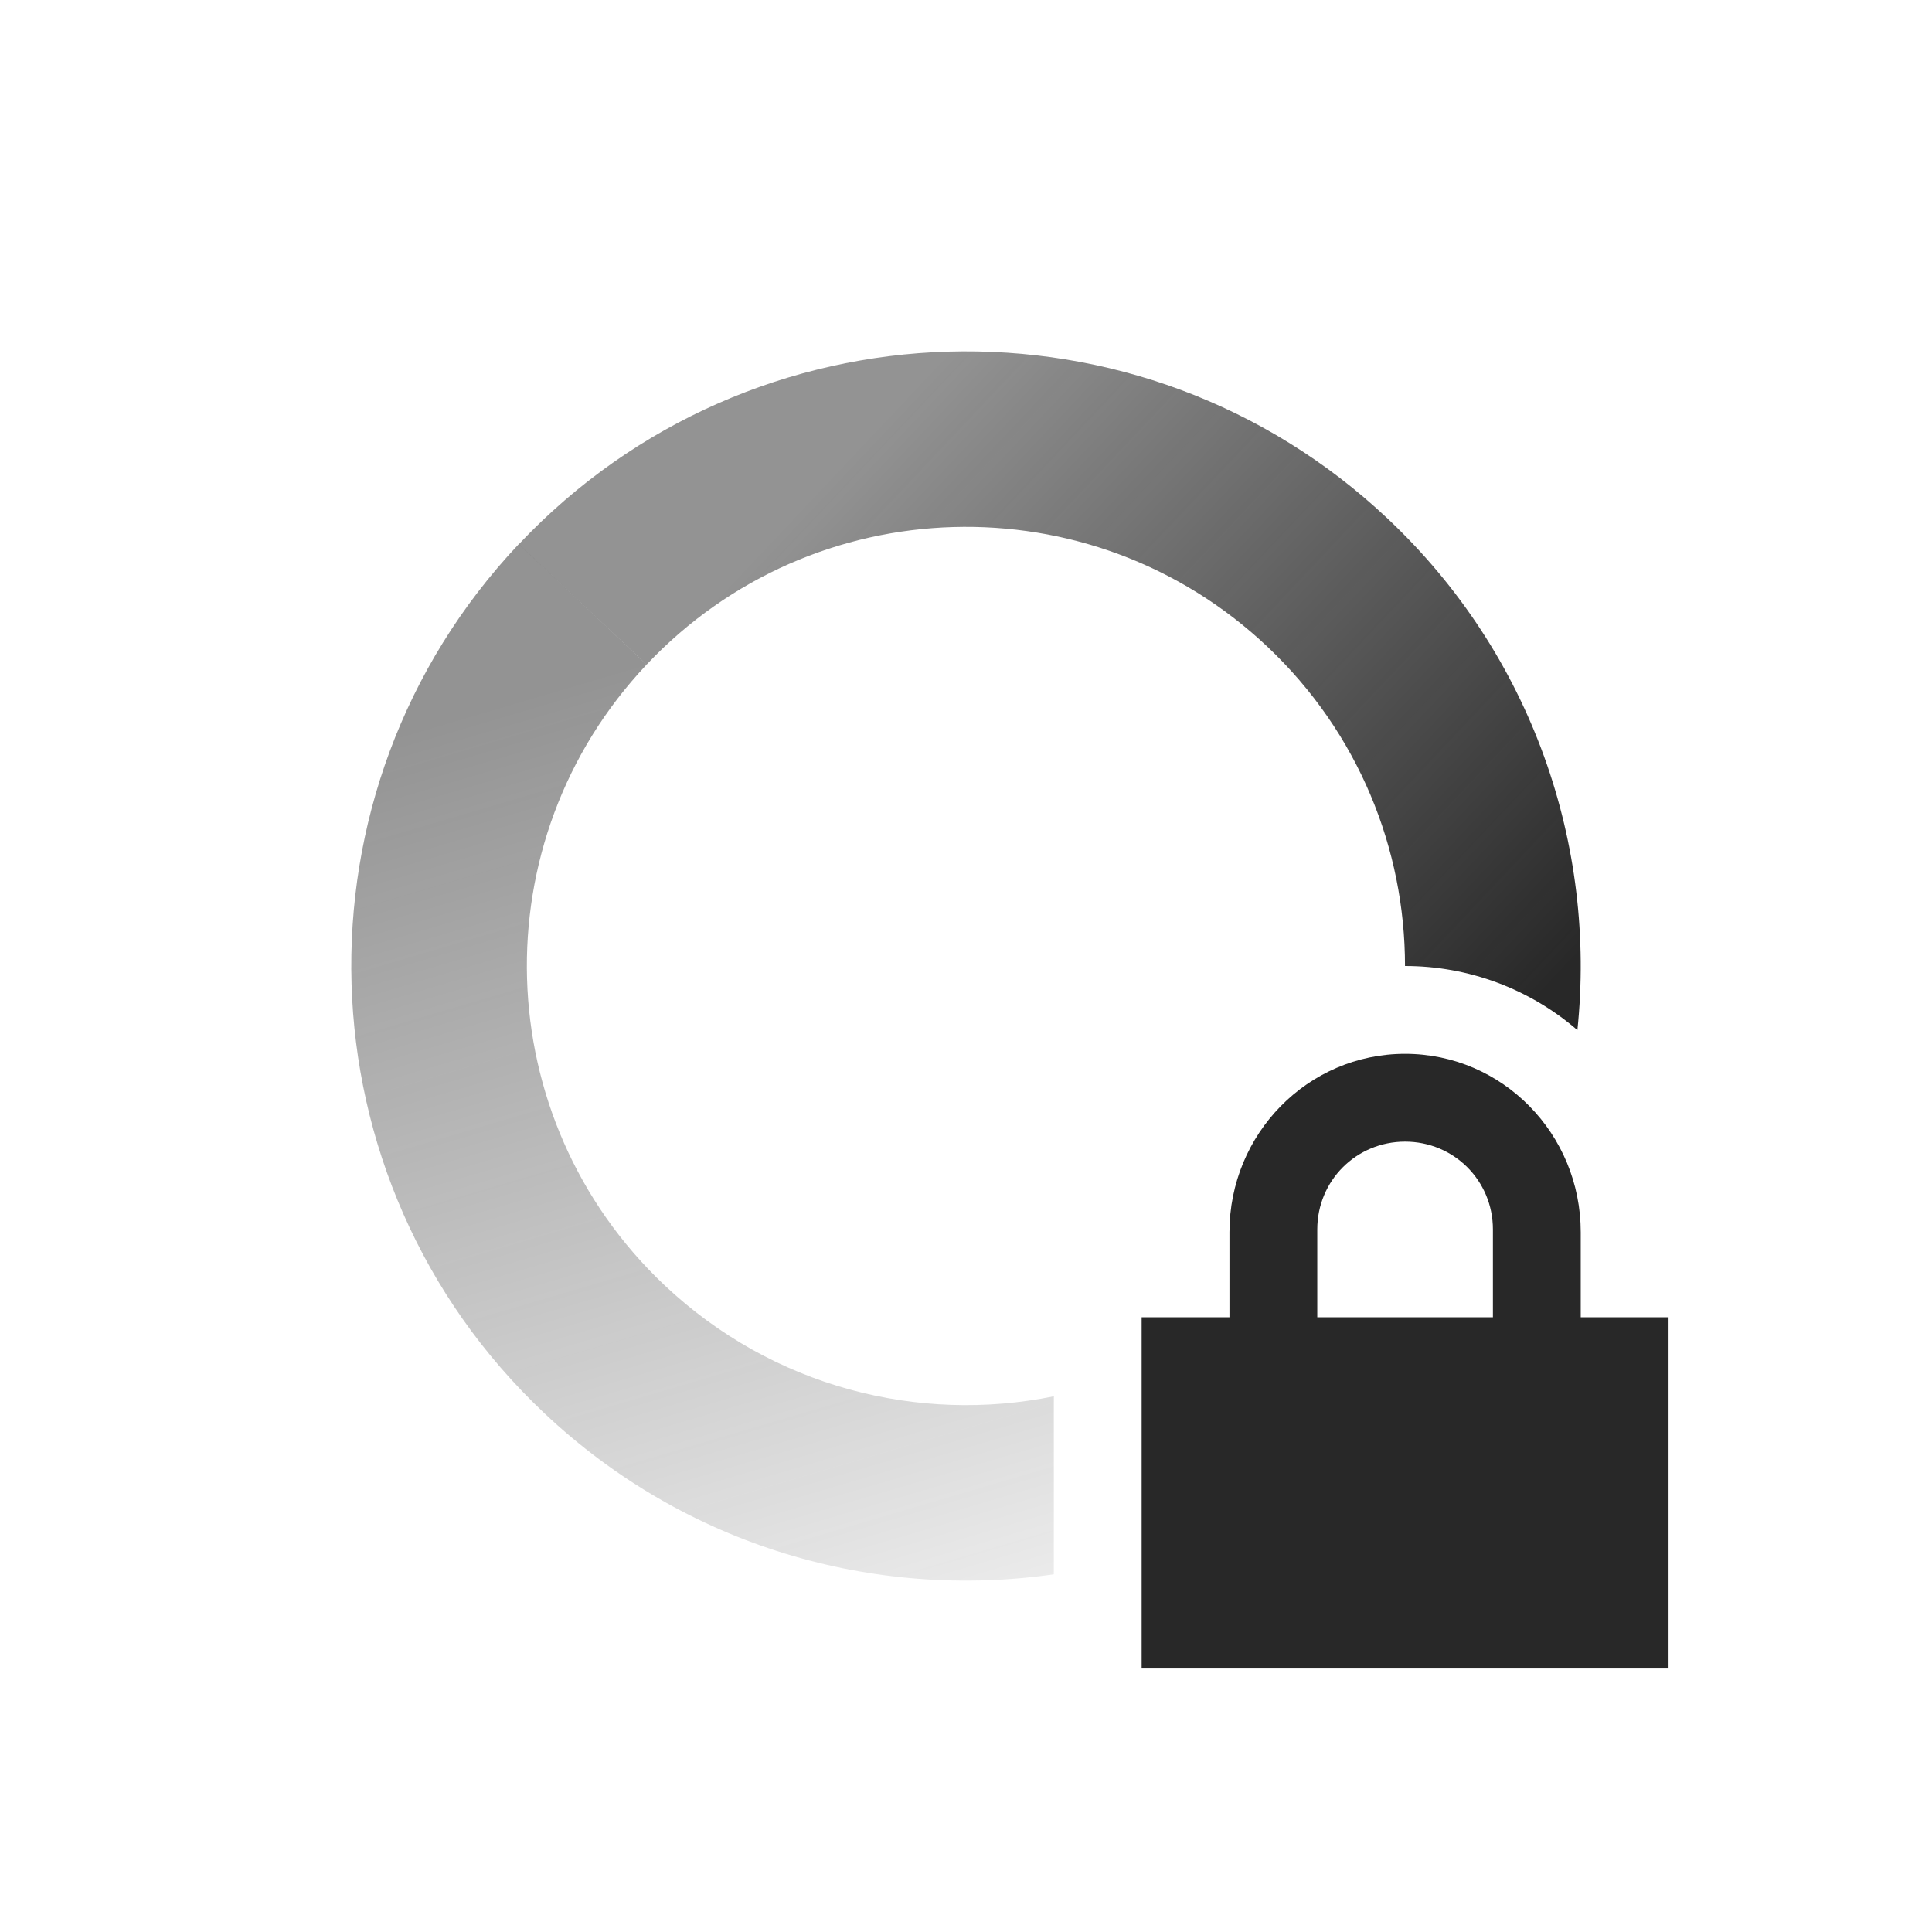
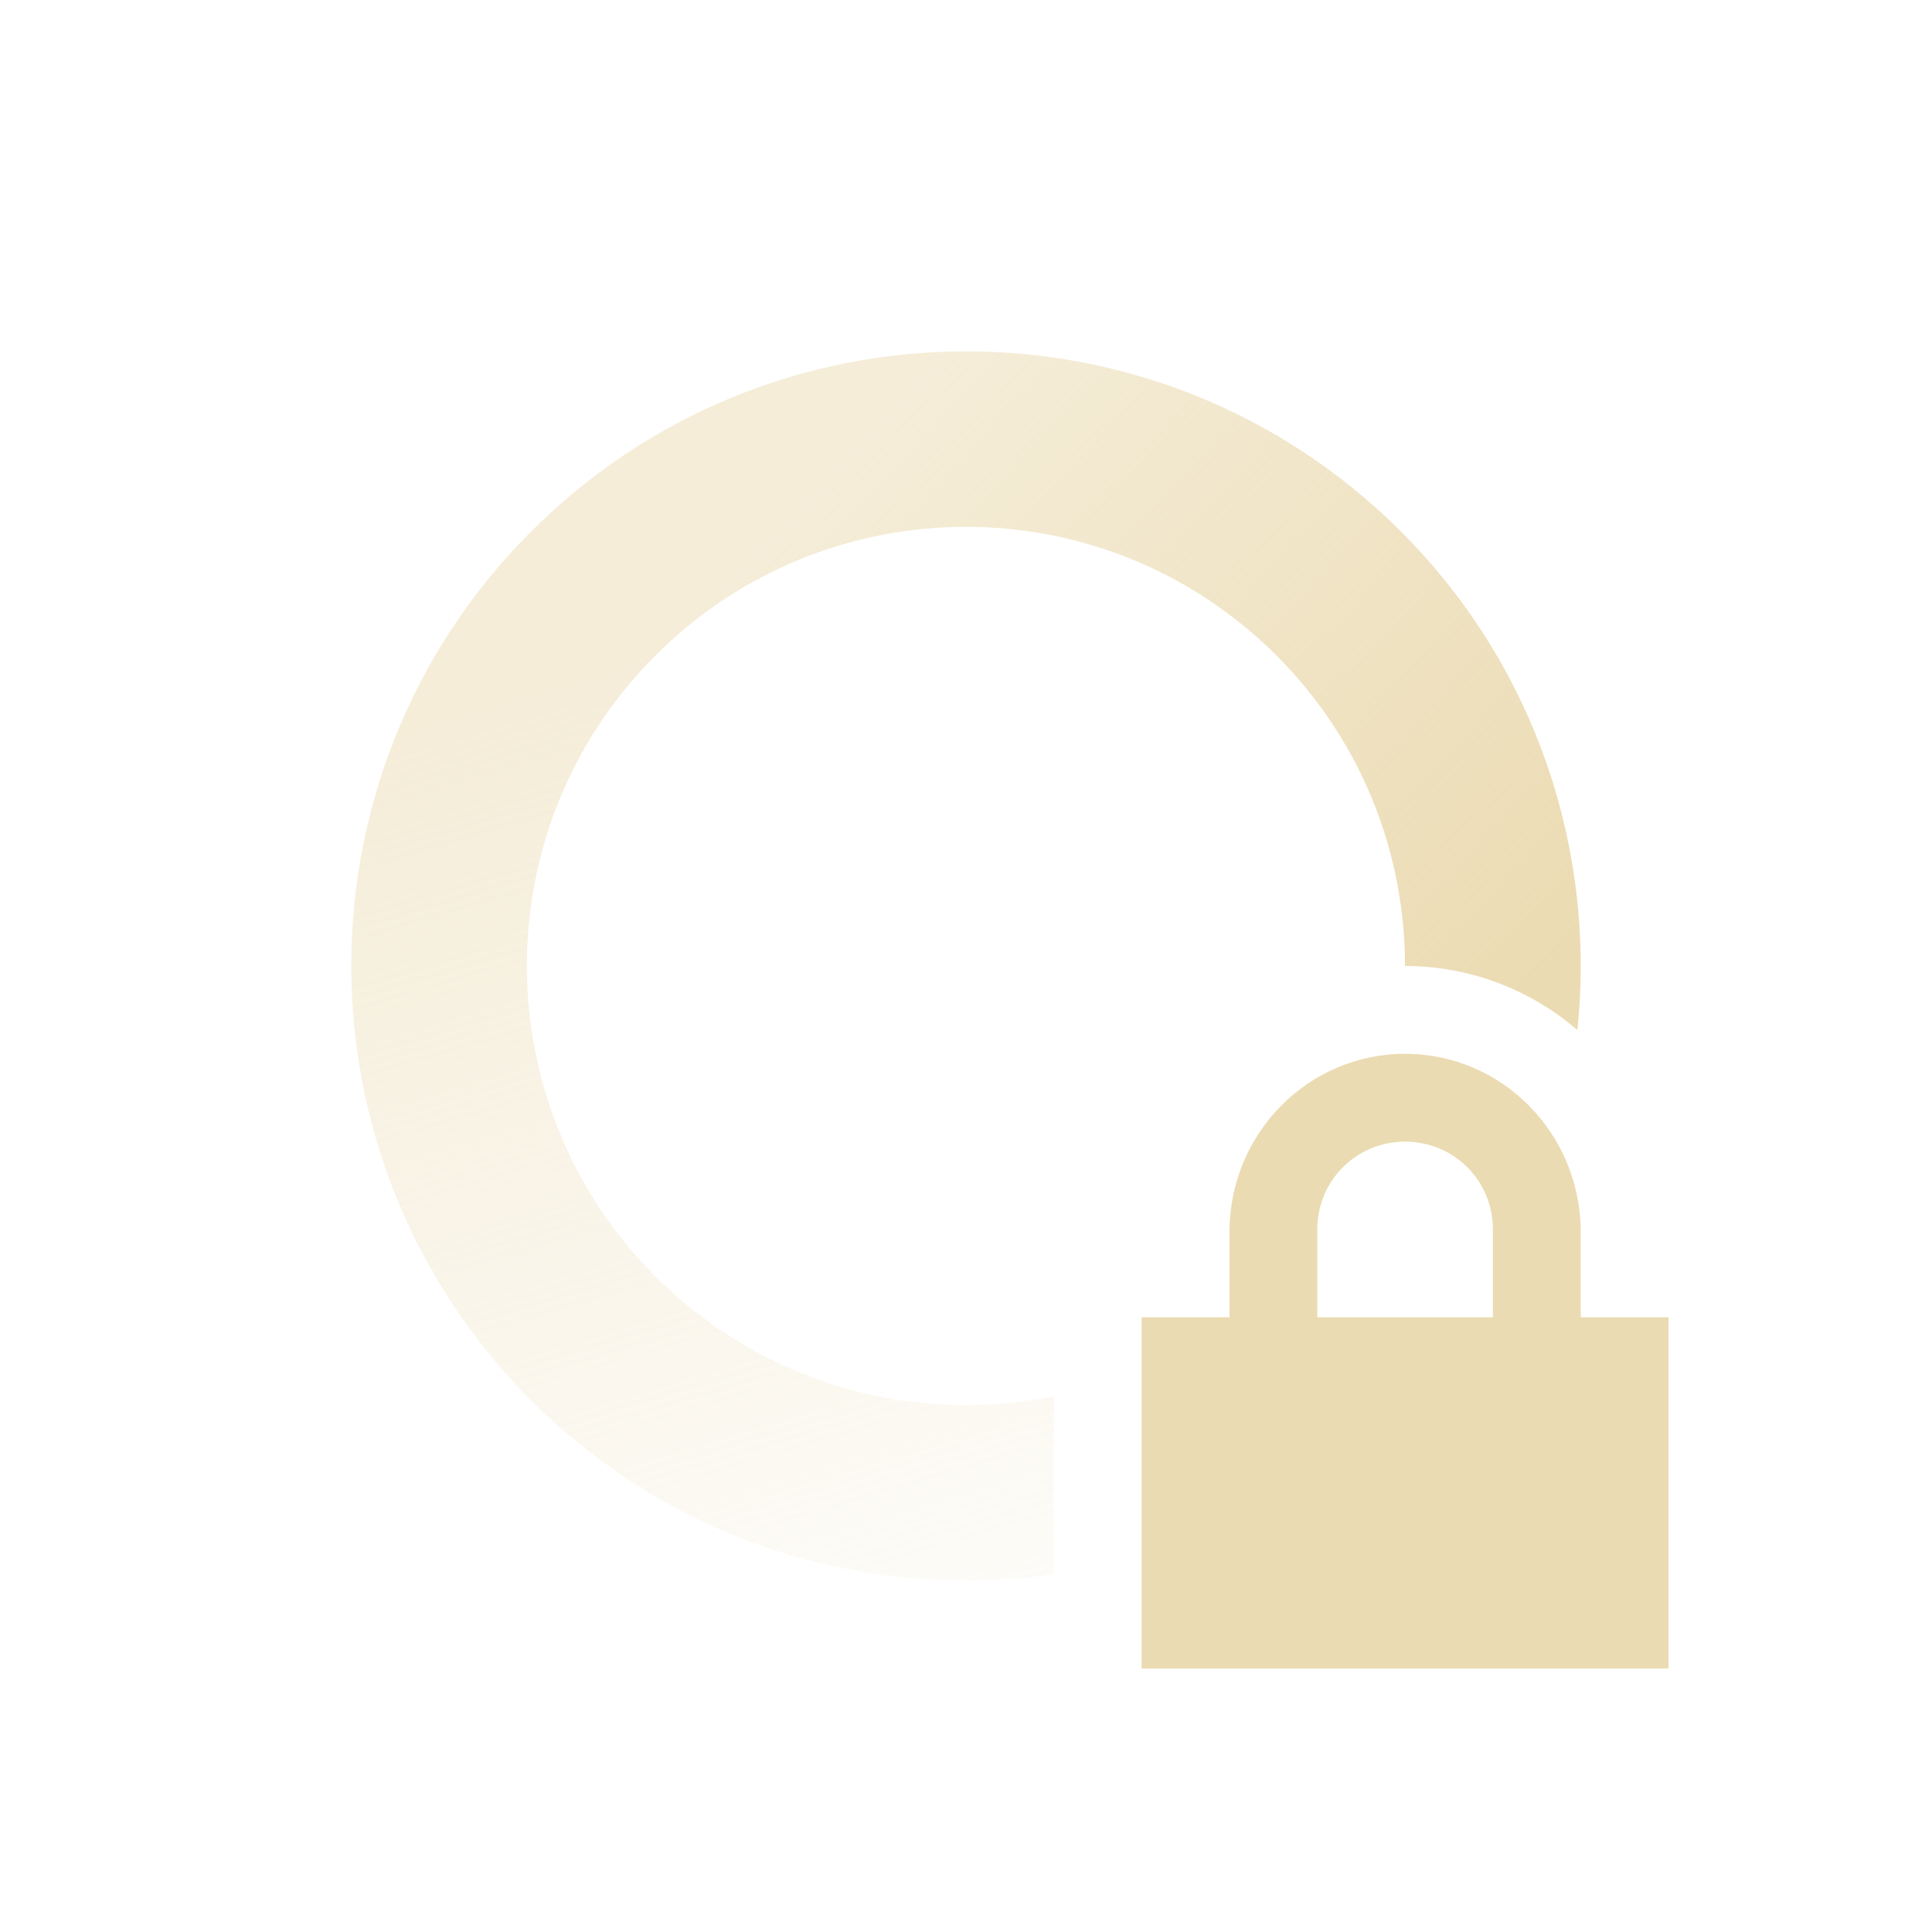
<svg xmlns="http://www.w3.org/2000/svg" width="22" height="22" version="1.1">
  <defs>
    <linearGradient id="linearGradient3605" x1="7" x2="19" y1="12" y2="5" gradientTransform="matrix(.72739 .68622 .68622 -.72739 -5.9636 11.494)" gradientUnits="userSpaceOnUse">
-       <stop stop-color="#282828" stop-opacity=".5" offset="0" />
-       <stop stop-color="#282828" stop-opacity="0" offset="1" />
+       <stop stop-color="#ebdbb2" stop-opacity=".5" offset="0" />
+       <stop stop-color="#ebdbb2" stop-opacity="0" offset="1" />
    </linearGradient>
    <linearGradient id="linearGradient3611" x1="7" x2="17" y1="12" y2="12" gradientTransform="matrix(-.72739 -.68622 -.68622 .72739 27.963 10.506)" gradientUnits="userSpaceOnUse">
-       <stop stop-color="#282828" offset="0" />
-       <stop stop-color="#282828" stop-opacity=".5" offset="1" />
+       <stop stop-color="#ebdbb2" offset="0" />
+       <stop stop-color="#ebdbb2" stop-opacity=".5" offset="1" />
    </linearGradient>
  </defs>
  <path d="m10.797 4.004c-1.791 0.052-3.562 0.787-4.889 2.193l1.455 1.371c1.895-2.009 5.06-2.1 7.068-0.205 1.042 0.983 1.568 2.308 1.568 3.637a3 3 0 0 1 1.963 0.73c0.218-2.095-0.507-4.265-2.158-5.822-1.407-1.327-3.217-1.956-5.008-1.904z" fill="url(#linearGradient3611)" />
  <path d="m5.908 6.195c-2.653 2.812-2.523 7.244 0.289 9.896 1.615 1.524 3.763 2.129 5.803 1.836v-2.027c-1.539 0.313-3.202-0.104-4.432-1.264-2.009-1.896-2.1-5.06-0.205-7.068l-1.455-1.373z" fill="url(#linearGradient3605)" />
-   <path d="m16 12c-1.108 0-2 0.911-2 2.031v0.969h-1v4h6v-4h-1v-0.969c0-1.12-0.892-2.031-2-2.031zm0 1c0.554 0 1 0.442 1 1v1h-2v-1c0-0.558 0.446-1 1-1z" fill="#282828" />
+   <path d="m16 12c-1.108 0-2 0.911-2 2.031v0.969h-1v4h6v-4h-1v-0.969c0-1.12-0.892-2.031-2-2.031zm0 1c0.554 0 1 0.442 1 1v1h-2v-1c0-0.558 0.446-1 1-1z" fill="#ebdbb2" />
</svg>
